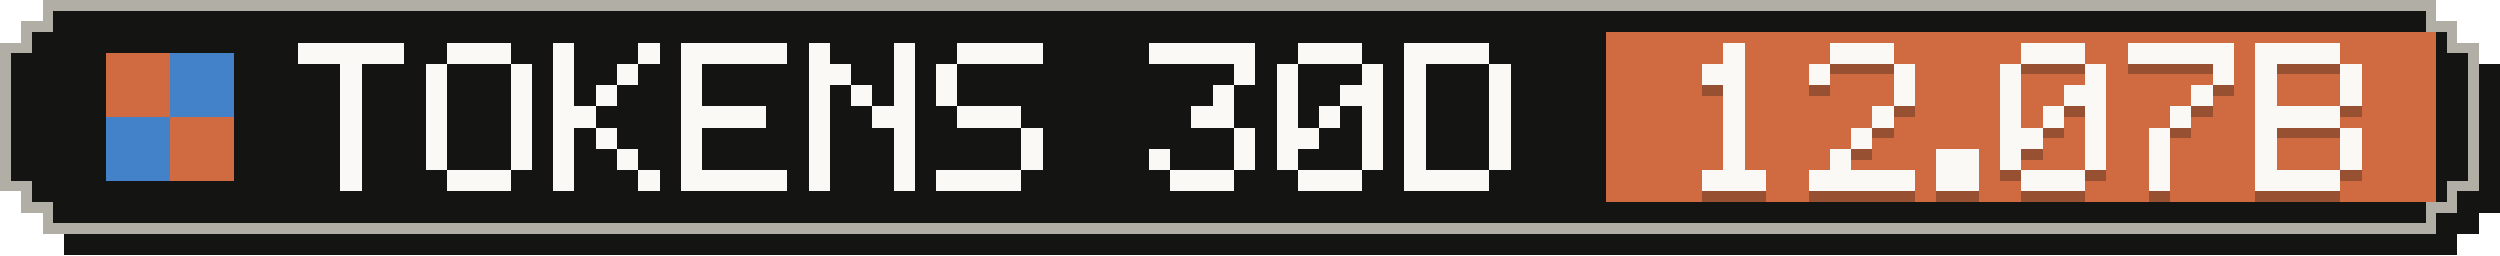
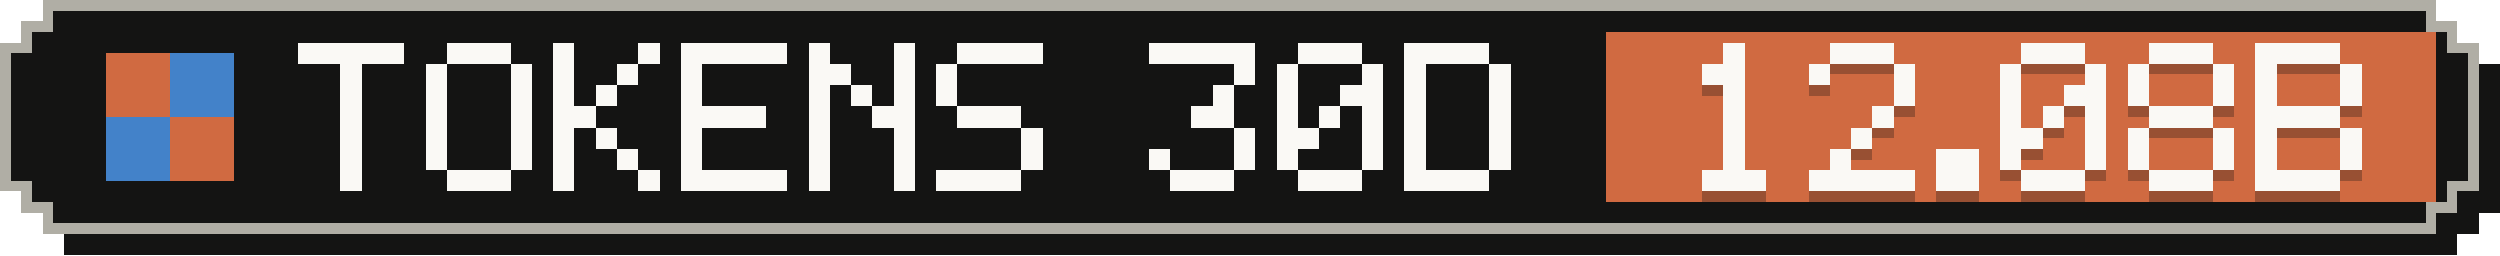
- <svg xmlns="http://www.w3.org/2000/svg" width="235" height="24" viewBox="0 0 235 24" role="img" aria-label="Tokens, last 30 days: 12.07B">
+ <svg xmlns="http://www.w3.org/2000/svg" width="235" height="24" viewBox="0 0 235 24" role="img" aria-label="Tokens, last 30 days: 12.08B">
  <g shape-rendering="crispEdges">
    <path fill="#141413" d="M6,2 H231 V4 H233 V6 H235 V20 H233 V22 H231 V24 H6 V22 H4 V20 H2 V6 H4 V4 H6 Z" />
    <path fill="#b0aea5" d="M4,0 H229 V2 H231 V4 H233 V18 H231 V20 H229 V22 H4 V20 H2 V18 H0 V4 H2 V2 H4 Z" />
    <path fill="#141413" d="M5,1 H228 V3 H230 V5 H232 V17 H230 V19 H228 V21 H5 V19 H3 V17 H1 V5 H3 V3 H5 Z" />
    <rect fill="#d06a41" x="151" y="3" width="78" height="16" />
    <g fill="#d06a41">
      <rect x="10" y="5" width="6" height="6" />
      <rect x="16" y="11" width="6" height="6" />
    </g>
    <g fill="#4382c9">
      <rect x="16" y="5" width="6" height="6" />
      <rect x="10" y="11" width="6" height="6" />
    </g>
    <g fill="#faf9f5">
      <rect x="28" y="4" width="10" height="2" />
      <rect x="32" y="6" width="2" height="2" />
      <rect x="32" y="8" width="2" height="2" />
      <rect x="32" y="10" width="2" height="2" />
      <rect x="32" y="12" width="2" height="2" />
      <rect x="32" y="14" width="2" height="2" />
      <rect x="32" y="16" width="2" height="2" />
      <rect x="42" y="4" width="6" height="2" />
      <rect x="40" y="6" width="2" height="2" />
      <rect x="48" y="6" width="2" height="2" />
      <rect x="40" y="8" width="2" height="2" />
      <rect x="48" y="8" width="2" height="2" />
      <rect x="40" y="10" width="2" height="2" />
      <rect x="48" y="10" width="2" height="2" />
      <rect x="40" y="12" width="2" height="2" />
      <rect x="48" y="12" width="2" height="2" />
      <rect x="40" y="14" width="2" height="2" />
      <rect x="48" y="14" width="2" height="2" />
      <rect x="42" y="16" width="6" height="2" />
      <rect x="52" y="4" width="2" height="2" />
      <rect x="60" y="4" width="2" height="2" />
      <rect x="52" y="6" width="2" height="2" />
      <rect x="58" y="6" width="2" height="2" />
      <rect x="52" y="8" width="2" height="2" />
      <rect x="56" y="8" width="2" height="2" />
      <rect x="52" y="10" width="4" height="2" />
      <rect x="52" y="12" width="2" height="2" />
      <rect x="56" y="12" width="2" height="2" />
      <rect x="52" y="14" width="2" height="2" />
      <rect x="58" y="14" width="2" height="2" />
      <rect x="52" y="16" width="2" height="2" />
      <rect x="60" y="16" width="2" height="2" />
      <rect x="64" y="4" width="10" height="2" />
      <rect x="64" y="6" width="2" height="2" />
      <rect x="64" y="8" width="2" height="2" />
      <rect x="64" y="10" width="8" height="2" />
      <rect x="64" y="12" width="2" height="2" />
      <rect x="64" y="14" width="2" height="2" />
      <rect x="64" y="16" width="10" height="2" />
      <rect x="76" y="4" width="2" height="2" />
      <rect x="84" y="4" width="2" height="2" />
      <rect x="76" y="6" width="4" height="2" />
      <rect x="84" y="6" width="2" height="2" />
      <rect x="76" y="8" width="2" height="2" />
      <rect x="80" y="8" width="2" height="2" />
      <rect x="84" y="8" width="2" height="2" />
      <rect x="76" y="10" width="2" height="2" />
      <rect x="82" y="10" width="4" height="2" />
      <rect x="76" y="12" width="2" height="2" />
      <rect x="84" y="12" width="2" height="2" />
      <rect x="76" y="14" width="2" height="2" />
      <rect x="84" y="14" width="2" height="2" />
      <rect x="76" y="16" width="2" height="2" />
      <rect x="84" y="16" width="2" height="2" />
      <rect x="90" y="4" width="8" height="2" />
      <rect x="88" y="6" width="2" height="2" />
      <rect x="88" y="8" width="2" height="2" />
      <rect x="90" y="10" width="6" height="2" />
      <rect x="96" y="12" width="2" height="2" />
      <rect x="96" y="14" width="2" height="2" />
      <rect x="88" y="16" width="8" height="2" />
      <rect x="108" y="4" width="10" height="2" />
      <rect x="116" y="6" width="2" height="2" />
      <rect x="114" y="8" width="2" height="2" />
      <rect x="112" y="10" width="4" height="2" />
      <rect x="116" y="12" width="2" height="2" />
      <rect x="108" y="14" width="2" height="2" />
      <rect x="116" y="14" width="2" height="2" />
      <rect x="110" y="16" width="6" height="2" />
      <rect x="122" y="4" width="6" height="2" />
      <rect x="120" y="6" width="2" height="2" />
      <rect x="128" y="6" width="2" height="2" />
      <rect x="120" y="8" width="2" height="2" />
      <rect x="126" y="8" width="4" height="2" />
      <rect x="120" y="10" width="2" height="2" />
      <rect x="124" y="10" width="2" height="2" />
      <rect x="128" y="10" width="2" height="2" />
      <rect x="120" y="12" width="4" height="2" />
      <rect x="128" y="12" width="2" height="2" />
      <rect x="120" y="14" width="2" height="2" />
      <rect x="128" y="14" width="2" height="2" />
      <rect x="122" y="16" width="6" height="2" />
      <rect x="132" y="4" width="8" height="2" />
      <rect x="132" y="6" width="2" height="2" />
      <rect x="140" y="6" width="2" height="2" />
      <rect x="132" y="8" width="2" height="2" />
      <rect x="140" y="8" width="2" height="2" />
      <rect x="132" y="10" width="2" height="2" />
      <rect x="140" y="10" width="2" height="2" />
      <rect x="132" y="12" width="2" height="2" />
      <rect x="140" y="12" width="2" height="2" />
      <rect x="132" y="14" width="2" height="2" />
      <rect x="140" y="14" width="2" height="2" />
      <rect x="132" y="16" width="8" height="2" />
    </g>
    <g fill="#141413" fill-opacity=".3">
      <rect x="162" y="5" width="2" height="2" />
      <rect x="160" y="7" width="4" height="2" />
      <rect x="162" y="9" width="2" height="2" />
      <rect x="162" y="11" width="2" height="2" />
      <rect x="162" y="13" width="2" height="2" />
      <rect x="162" y="15" width="2" height="2" />
      <rect x="160" y="17" width="6" height="2" />
      <rect x="172" y="5" width="6" height="2" />
      <rect x="170" y="7" width="2" height="2" />
      <rect x="178" y="7" width="2" height="2" />
      <rect x="178" y="9" width="2" height="2" />
      <rect x="176" y="11" width="2" height="2" />
      <rect x="174" y="13" width="2" height="2" />
      <rect x="172" y="15" width="2" height="2" />
      <rect x="170" y="17" width="10" height="2" />
      <rect x="182" y="15" width="4" height="2" />
      <rect x="182" y="17" width="4" height="2" />
      <rect x="190" y="5" width="6" height="2" />
      <rect x="188" y="7" width="2" height="2" />
      <rect x="196" y="7" width="2" height="2" />
      <rect x="188" y="9" width="2" height="2" />
      <rect x="194" y="9" width="4" height="2" />
      <rect x="188" y="11" width="2" height="2" />
      <rect x="192" y="11" width="2" height="2" />
      <rect x="196" y="11" width="2" height="2" />
      <rect x="188" y="13" width="4" height="2" />
      <rect x="196" y="13" width="2" height="2" />
      <rect x="188" y="15" width="2" height="2" />
      <rect x="196" y="15" width="2" height="2" />
      <rect x="190" y="17" width="6" height="2" />
-       <rect x="200" y="5" width="10" height="2" />
+       <rect x="202" y="5" width="6" height="2" />
+       <rect x="200" y="7" width="2" height="2" />
      <rect x="208" y="7" width="2" height="2" />
-       <rect x="206" y="9" width="2" height="2" />
-       <rect x="204" y="11" width="2" height="2" />
-       <rect x="202" y="13" width="2" height="2" />
-       <rect x="202" y="15" width="2" height="2" />
-       <rect x="202" y="17" width="2" height="2" />
+       <rect x="200" y="9" width="2" height="2" />
+       <rect x="208" y="9" width="2" height="2" />
+       <rect x="202" y="11" width="6" height="2" />
+       <rect x="200" y="13" width="2" height="2" />
+       <rect x="208" y="13" width="2" height="2" />
+       <rect x="200" y="15" width="2" height="2" />
+       <rect x="208" y="15" width="2" height="2" />
+       <rect x="202" y="17" width="6" height="2" />
      <rect x="212" y="5" width="8" height="2" />
      <rect x="212" y="7" width="2" height="2" />
      <rect x="220" y="7" width="2" height="2" />
      <rect x="212" y="9" width="2" height="2" />
      <rect x="220" y="9" width="2" height="2" />
      <rect x="212" y="11" width="8" height="2" />
      <rect x="212" y="13" width="2" height="2" />
      <rect x="220" y="13" width="2" height="2" />
      <rect x="212" y="15" width="2" height="2" />
      <rect x="220" y="15" width="2" height="2" />
      <rect x="212" y="17" width="8" height="2" />
    </g>
    <g fill="#faf9f5">
      <rect x="162" y="4" width="2" height="2" />
      <rect x="160" y="6" width="4" height="2" />
      <rect x="162" y="8" width="2" height="2" />
      <rect x="162" y="10" width="2" height="2" />
      <rect x="162" y="12" width="2" height="2" />
      <rect x="162" y="14" width="2" height="2" />
      <rect x="160" y="16" width="6" height="2" />
      <rect x="172" y="4" width="6" height="2" />
      <rect x="170" y="6" width="2" height="2" />
      <rect x="178" y="6" width="2" height="2" />
      <rect x="178" y="8" width="2" height="2" />
      <rect x="176" y="10" width="2" height="2" />
      <rect x="174" y="12" width="2" height="2" />
      <rect x="172" y="14" width="2" height="2" />
      <rect x="170" y="16" width="10" height="2" />
      <rect x="182" y="14" width="4" height="2" />
      <rect x="182" y="16" width="4" height="2" />
      <rect x="190" y="4" width="6" height="2" />
      <rect x="188" y="6" width="2" height="2" />
      <rect x="196" y="6" width="2" height="2" />
      <rect x="188" y="8" width="2" height="2" />
      <rect x="194" y="8" width="4" height="2" />
      <rect x="188" y="10" width="2" height="2" />
      <rect x="192" y="10" width="2" height="2" />
      <rect x="196" y="10" width="2" height="2" />
      <rect x="188" y="12" width="4" height="2" />
      <rect x="196" y="12" width="2" height="2" />
      <rect x="188" y="14" width="2" height="2" />
      <rect x="196" y="14" width="2" height="2" />
      <rect x="190" y="16" width="6" height="2" />
-       <rect x="200" y="4" width="10" height="2" />
+       <rect x="202" y="4" width="6" height="2" />
+       <rect x="200" y="6" width="2" height="2" />
      <rect x="208" y="6" width="2" height="2" />
-       <rect x="206" y="8" width="2" height="2" />
-       <rect x="204" y="10" width="2" height="2" />
-       <rect x="202" y="12" width="2" height="2" />
-       <rect x="202" y="14" width="2" height="2" />
-       <rect x="202" y="16" width="2" height="2" />
+       <rect x="200" y="8" width="2" height="2" />
+       <rect x="208" y="8" width="2" height="2" />
+       <rect x="202" y="10" width="6" height="2" />
+       <rect x="200" y="12" width="2" height="2" />
+       <rect x="208" y="12" width="2" height="2" />
+       <rect x="200" y="14" width="2" height="2" />
+       <rect x="208" y="14" width="2" height="2" />
+       <rect x="202" y="16" width="6" height="2" />
      <rect x="212" y="4" width="8" height="2" />
      <rect x="212" y="6" width="2" height="2" />
      <rect x="220" y="6" width="2" height="2" />
      <rect x="212" y="8" width="2" height="2" />
      <rect x="220" y="8" width="2" height="2" />
      <rect x="212" y="10" width="8" height="2" />
      <rect x="212" y="12" width="2" height="2" />
      <rect x="220" y="12" width="2" height="2" />
      <rect x="212" y="14" width="2" height="2" />
      <rect x="220" y="14" width="2" height="2" />
      <rect x="212" y="16" width="8" height="2" />
    </g>
  </g>
</svg>
